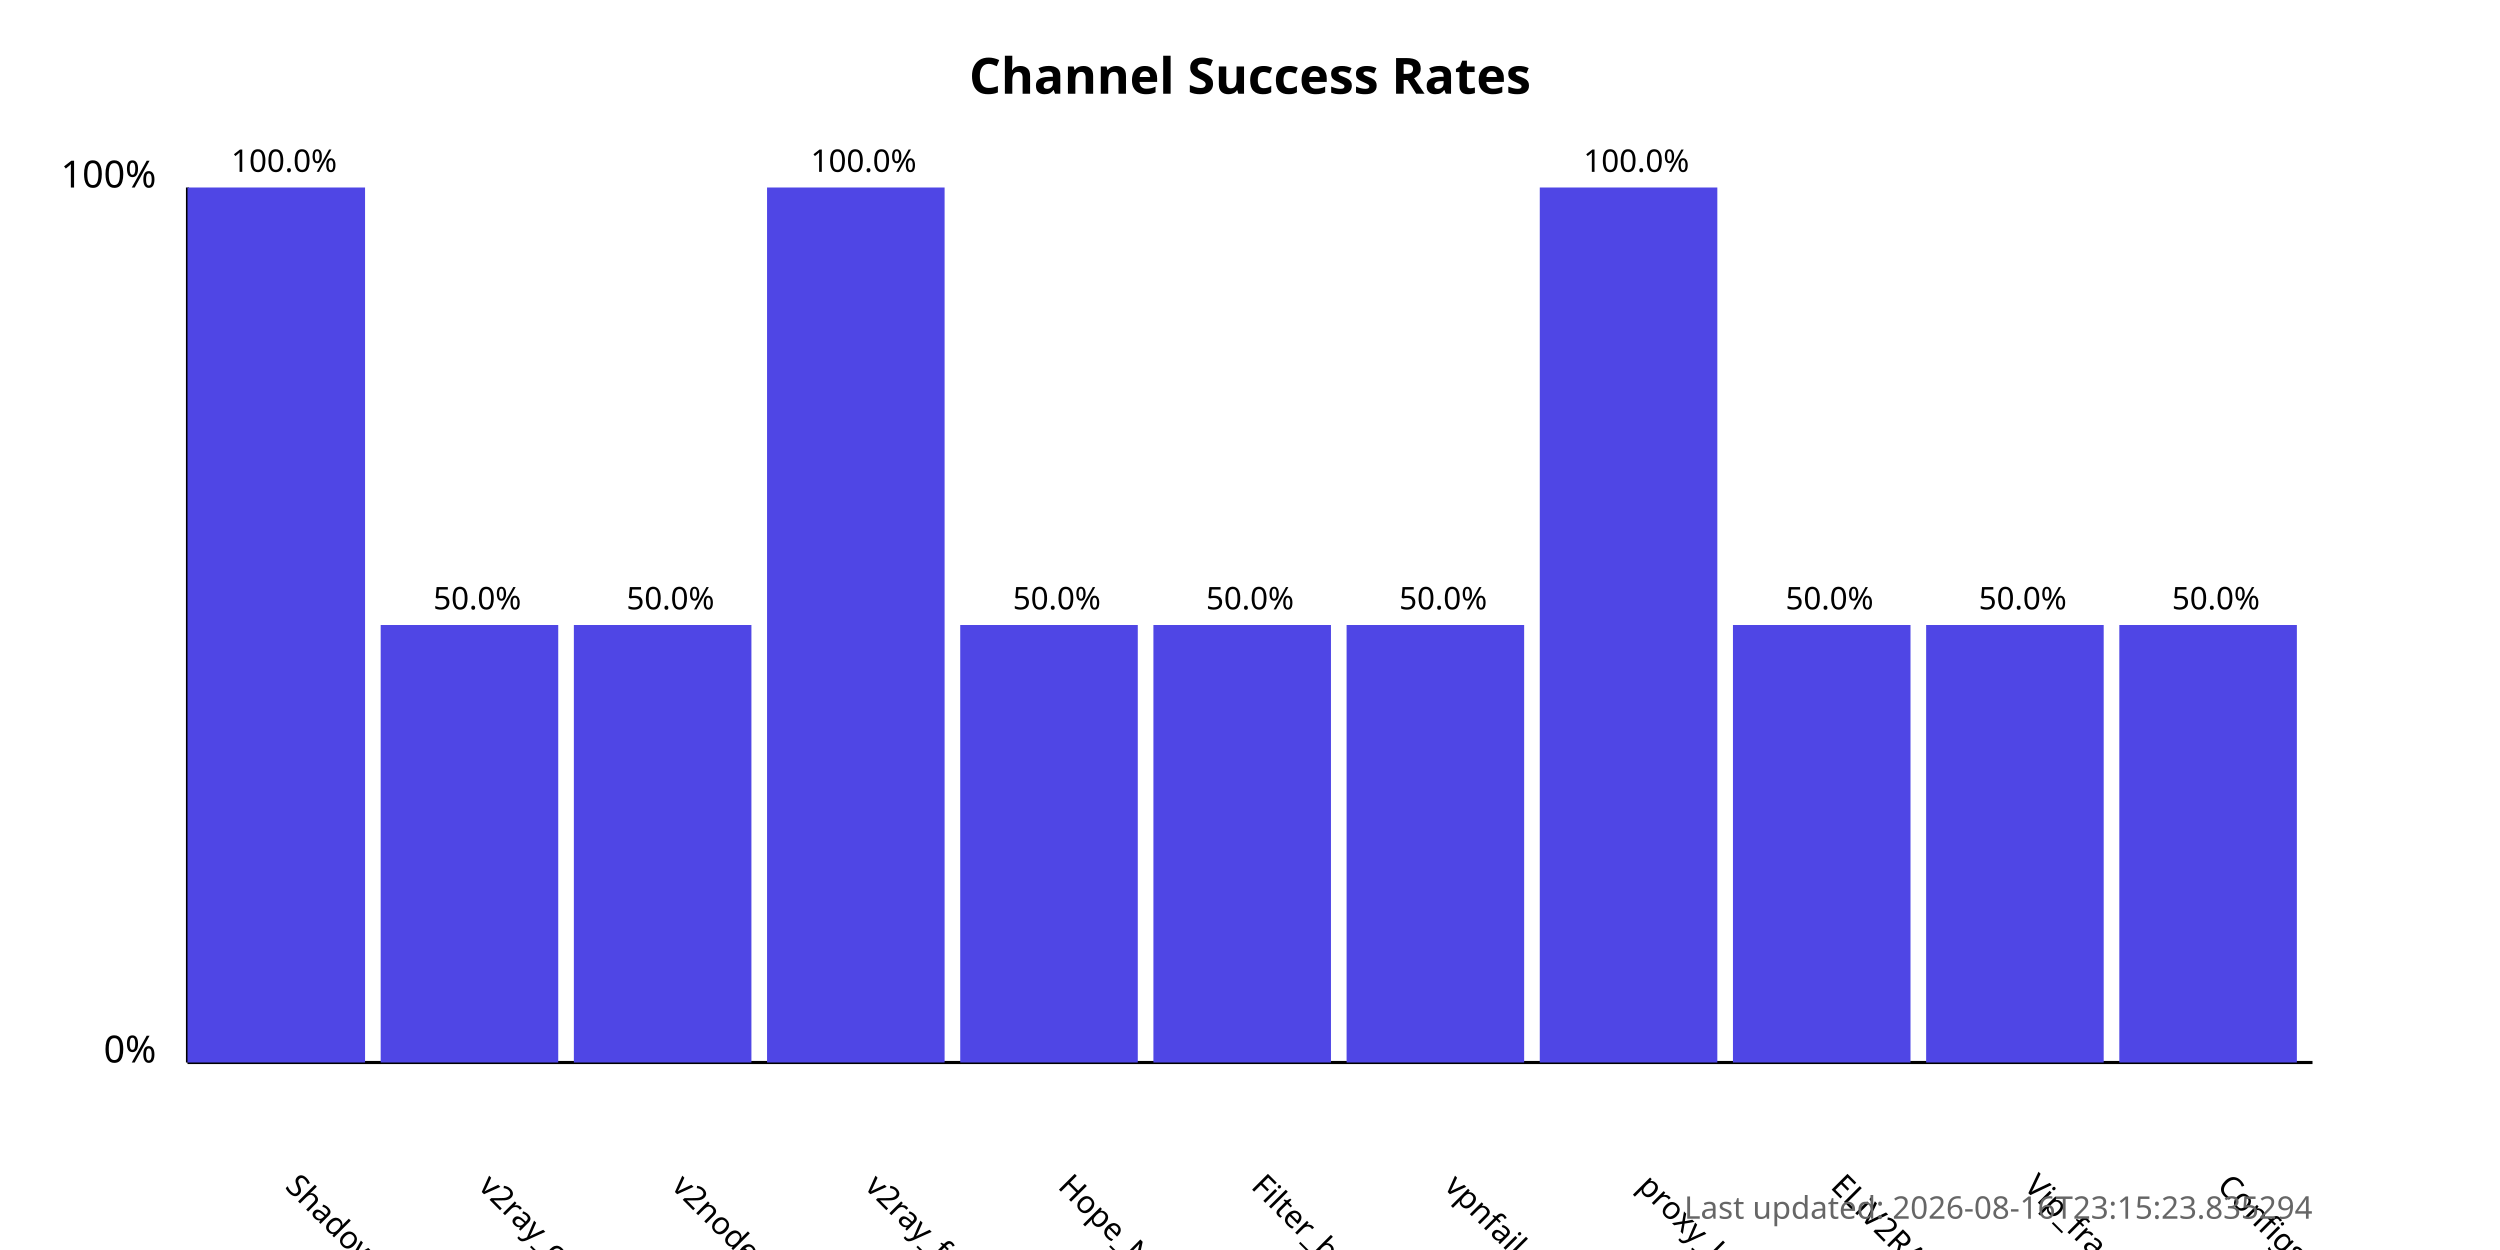
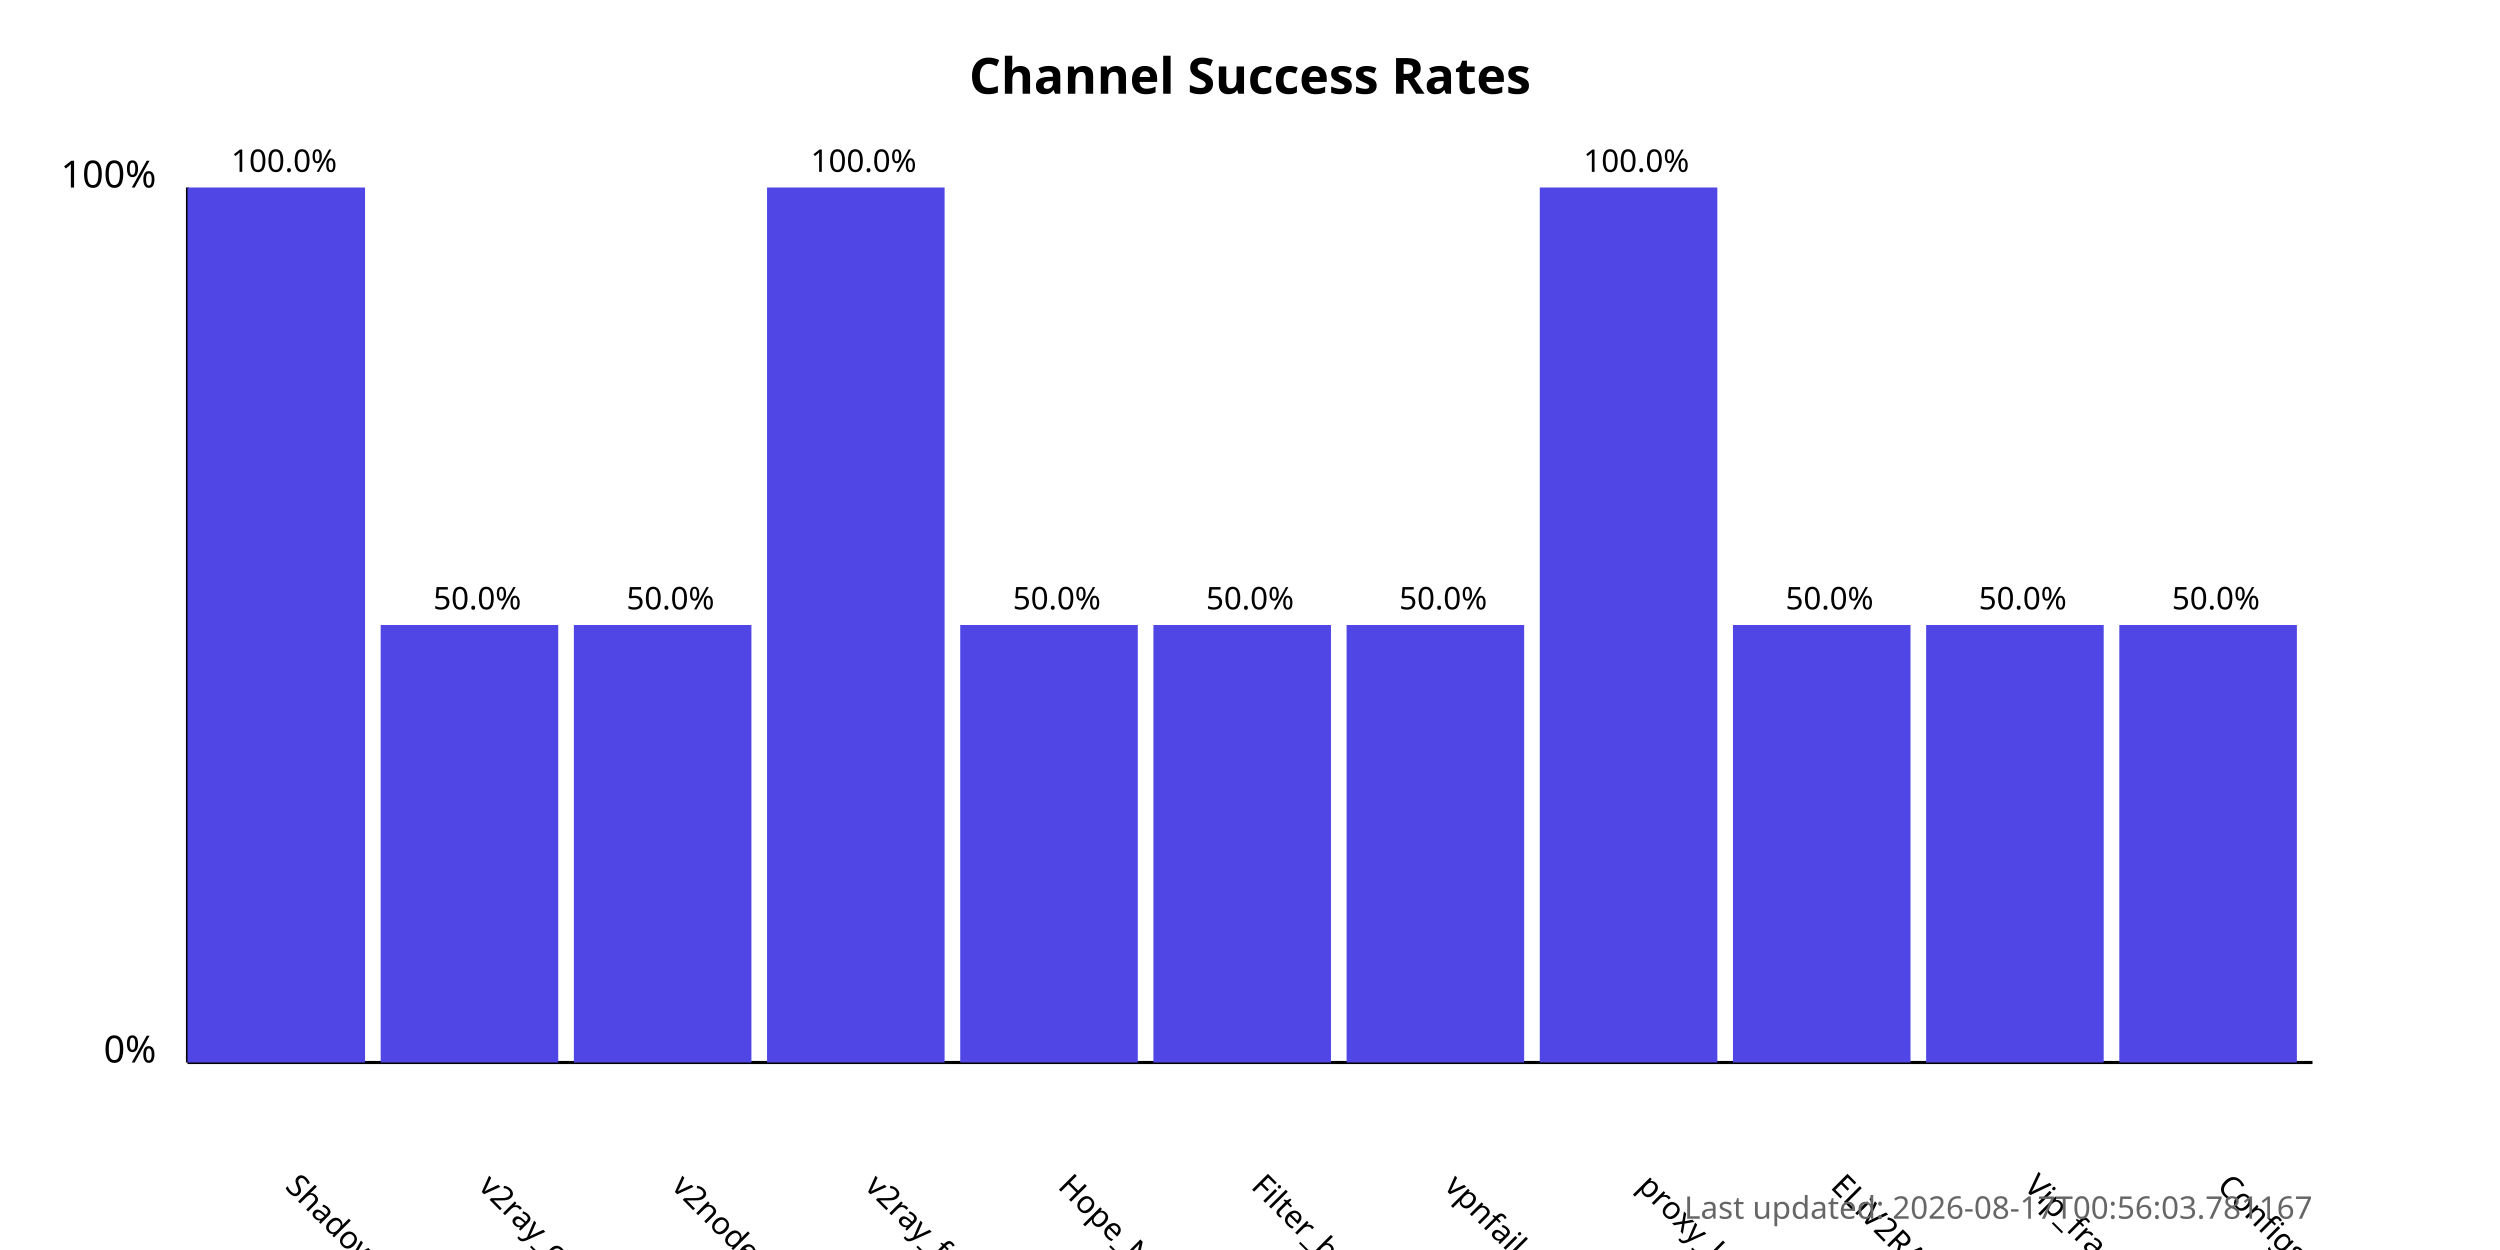
<svg xmlns="http://www.w3.org/2000/svg" width="800" height="400">
  <style>
            .chart-title { font: bold 16px sans-serif; }
            .axis-label { font: 12px sans-serif; }
            .tick-label { font: 10px sans-serif; }
            .bar { fill: #4f46e5; }
            .bar:hover { fill: #6366f1; }
            .timestamp { font: 10px sans-serif; fill: #666; }
        </style>
  <text x="400.0" y="30" text-anchor="middle" class="chart-title">
            Channel Success Rates
        </text>
  <line x1="60" y1="340" x2="60" y2="60" stroke="black" stroke-width="1" />
  <line x1="60" y1="340" x2="740" y2="340" stroke="black" stroke-width="1" />
  <text x="50" y="340" text-anchor="end" class="axis-label">0%</text>
  <text x="50" y="60" text-anchor="end" class="axis-label">100%</text>
  <g>
    <rect x="60" y="60.0" width="56.818" height="280.0" class="bar" />
    <text x="90.909" y="380" transform="rotate(45, 90.90909, 380)" text-anchor="start" class="tick-label">
                ShadowProxy66
            </text>
    <text x="90.909" y="55.0" text-anchor="middle" class="tick-label">
                100.0%
            </text>
  </g>
  <g>
    <rect x="121.818" y="200.0" width="56.818" height="140.0" class="bar" />
    <text x="152.727" y="380" transform="rotate(45, 152.7273, 380)" text-anchor="start" class="tick-label">
                v2ray_configs_pool
            </text>
    <text x="152.727" y="195.0" text-anchor="middle" class="tick-label">
                50.0%
            </text>
  </g>
  <g>
    <rect x="183.636" y="200.0" width="56.818" height="140.0" class="bar" />
    <text x="214.545" y="380" transform="rotate(45, 214.5455, 380)" text-anchor="start" class="tick-label">
                v2nodes
            </text>
    <text x="214.545" y="195.0" text-anchor="middle" class="tick-label">
                50.0%
            </text>
  </g>
  <g>
    <rect x="245.455" y="60.0" width="56.818" height="280.0" class="bar" />
    <text x="276.364" y="380" transform="rotate(45, 276.3636, 380)" text-anchor="start" class="tick-label">
                v2ray_free_conf
            </text>
    <text x="276.364" y="55.0" text-anchor="middle" class="tick-label">
                100.0%
            </text>
  </g>
  <g>
    <rect x="307.273" y="200.0" width="56.818" height="140.0" class="bar" />
    <text x="338.182" y="380" transform="rotate(45, 338.1818, 380)" text-anchor="start" class="tick-label">
                Hope_Net
            </text>
    <text x="338.182" y="195.0" text-anchor="middle" class="tick-label">
                50.0%
            </text>
  </g>
  <g>
    <rect x="369.091" y="200.0" width="56.818" height="140.0" class="bar" />
    <text x="400.0" y="380" transform="rotate(45, 400.0, 380)" text-anchor="start" class="tick-label">
                Filter_breaker
            </text>
    <text x="400.0" y="195.0" text-anchor="middle" class="tick-label">
                50.0%
            </text>
  </g>
  <g>
    <rect x="430.909" y="200.0" width="56.818" height="140.0" class="bar" />
    <text x="461.818" y="380" transform="rotate(45, 461.8182, 380)" text-anchor="start" class="tick-label">
                vpnfail_vless
            </text>
    <text x="461.818" y="195.0" text-anchor="middle" class="tick-label">
                50.0%
            </text>
  </g>
  <g>
    <rect x="492.727" y="60.0" width="56.818" height="280.0" class="bar" />
    <text x="523.636" y="380" transform="rotate(45, 523.6364, 380)" text-anchor="start" class="tick-label">
                proxy_kafee
            </text>
    <text x="523.636" y="55.0" text-anchor="middle" class="tick-label">
                100.0%
            </text>
  </g>
  <g>
    <rect x="554.545" y="200.0" width="56.818" height="140.0" class="bar" />
    <text x="585.455" y="380" transform="rotate(45, 585.4545, 380)" text-anchor="start" class="tick-label">
                ELiV2RAY
            </text>
    <text x="585.455" y="195.0" text-anchor="middle" class="tick-label">
                50.0%
            </text>
  </g>
  <g>
    <rect x="616.364" y="200.0" width="56.818" height="140.0" class="bar" />
    <text x="647.273" y="380" transform="rotate(45, 647.2727, 380)" text-anchor="start" class="tick-label">
                Vip_fragment_v2ray
            </text>
    <text x="647.273" y="195.0" text-anchor="middle" class="tick-label">
                50.0%
            </text>
  </g>
  <g>
    <rect x="678.182" y="200.0" width="56.818" height="140.0" class="bar" />
    <text x="709.091" y="380" transform="rotate(45, 709.0909, 380)" text-anchor="start" class="tick-label">
                ConfigsHubPlus
            </text>
    <text x="709.091" y="195.0" text-anchor="middle" class="tick-label">
                50.0%
            </text>
  </g>
  <text x="740" y="390" text-anchor="end" class="timestamp">
-             Last updated: 2026-08-16T23:15:23.835294
+             Last updated: 2026-08-17T00:56:03.781167
        </text>
</svg>
